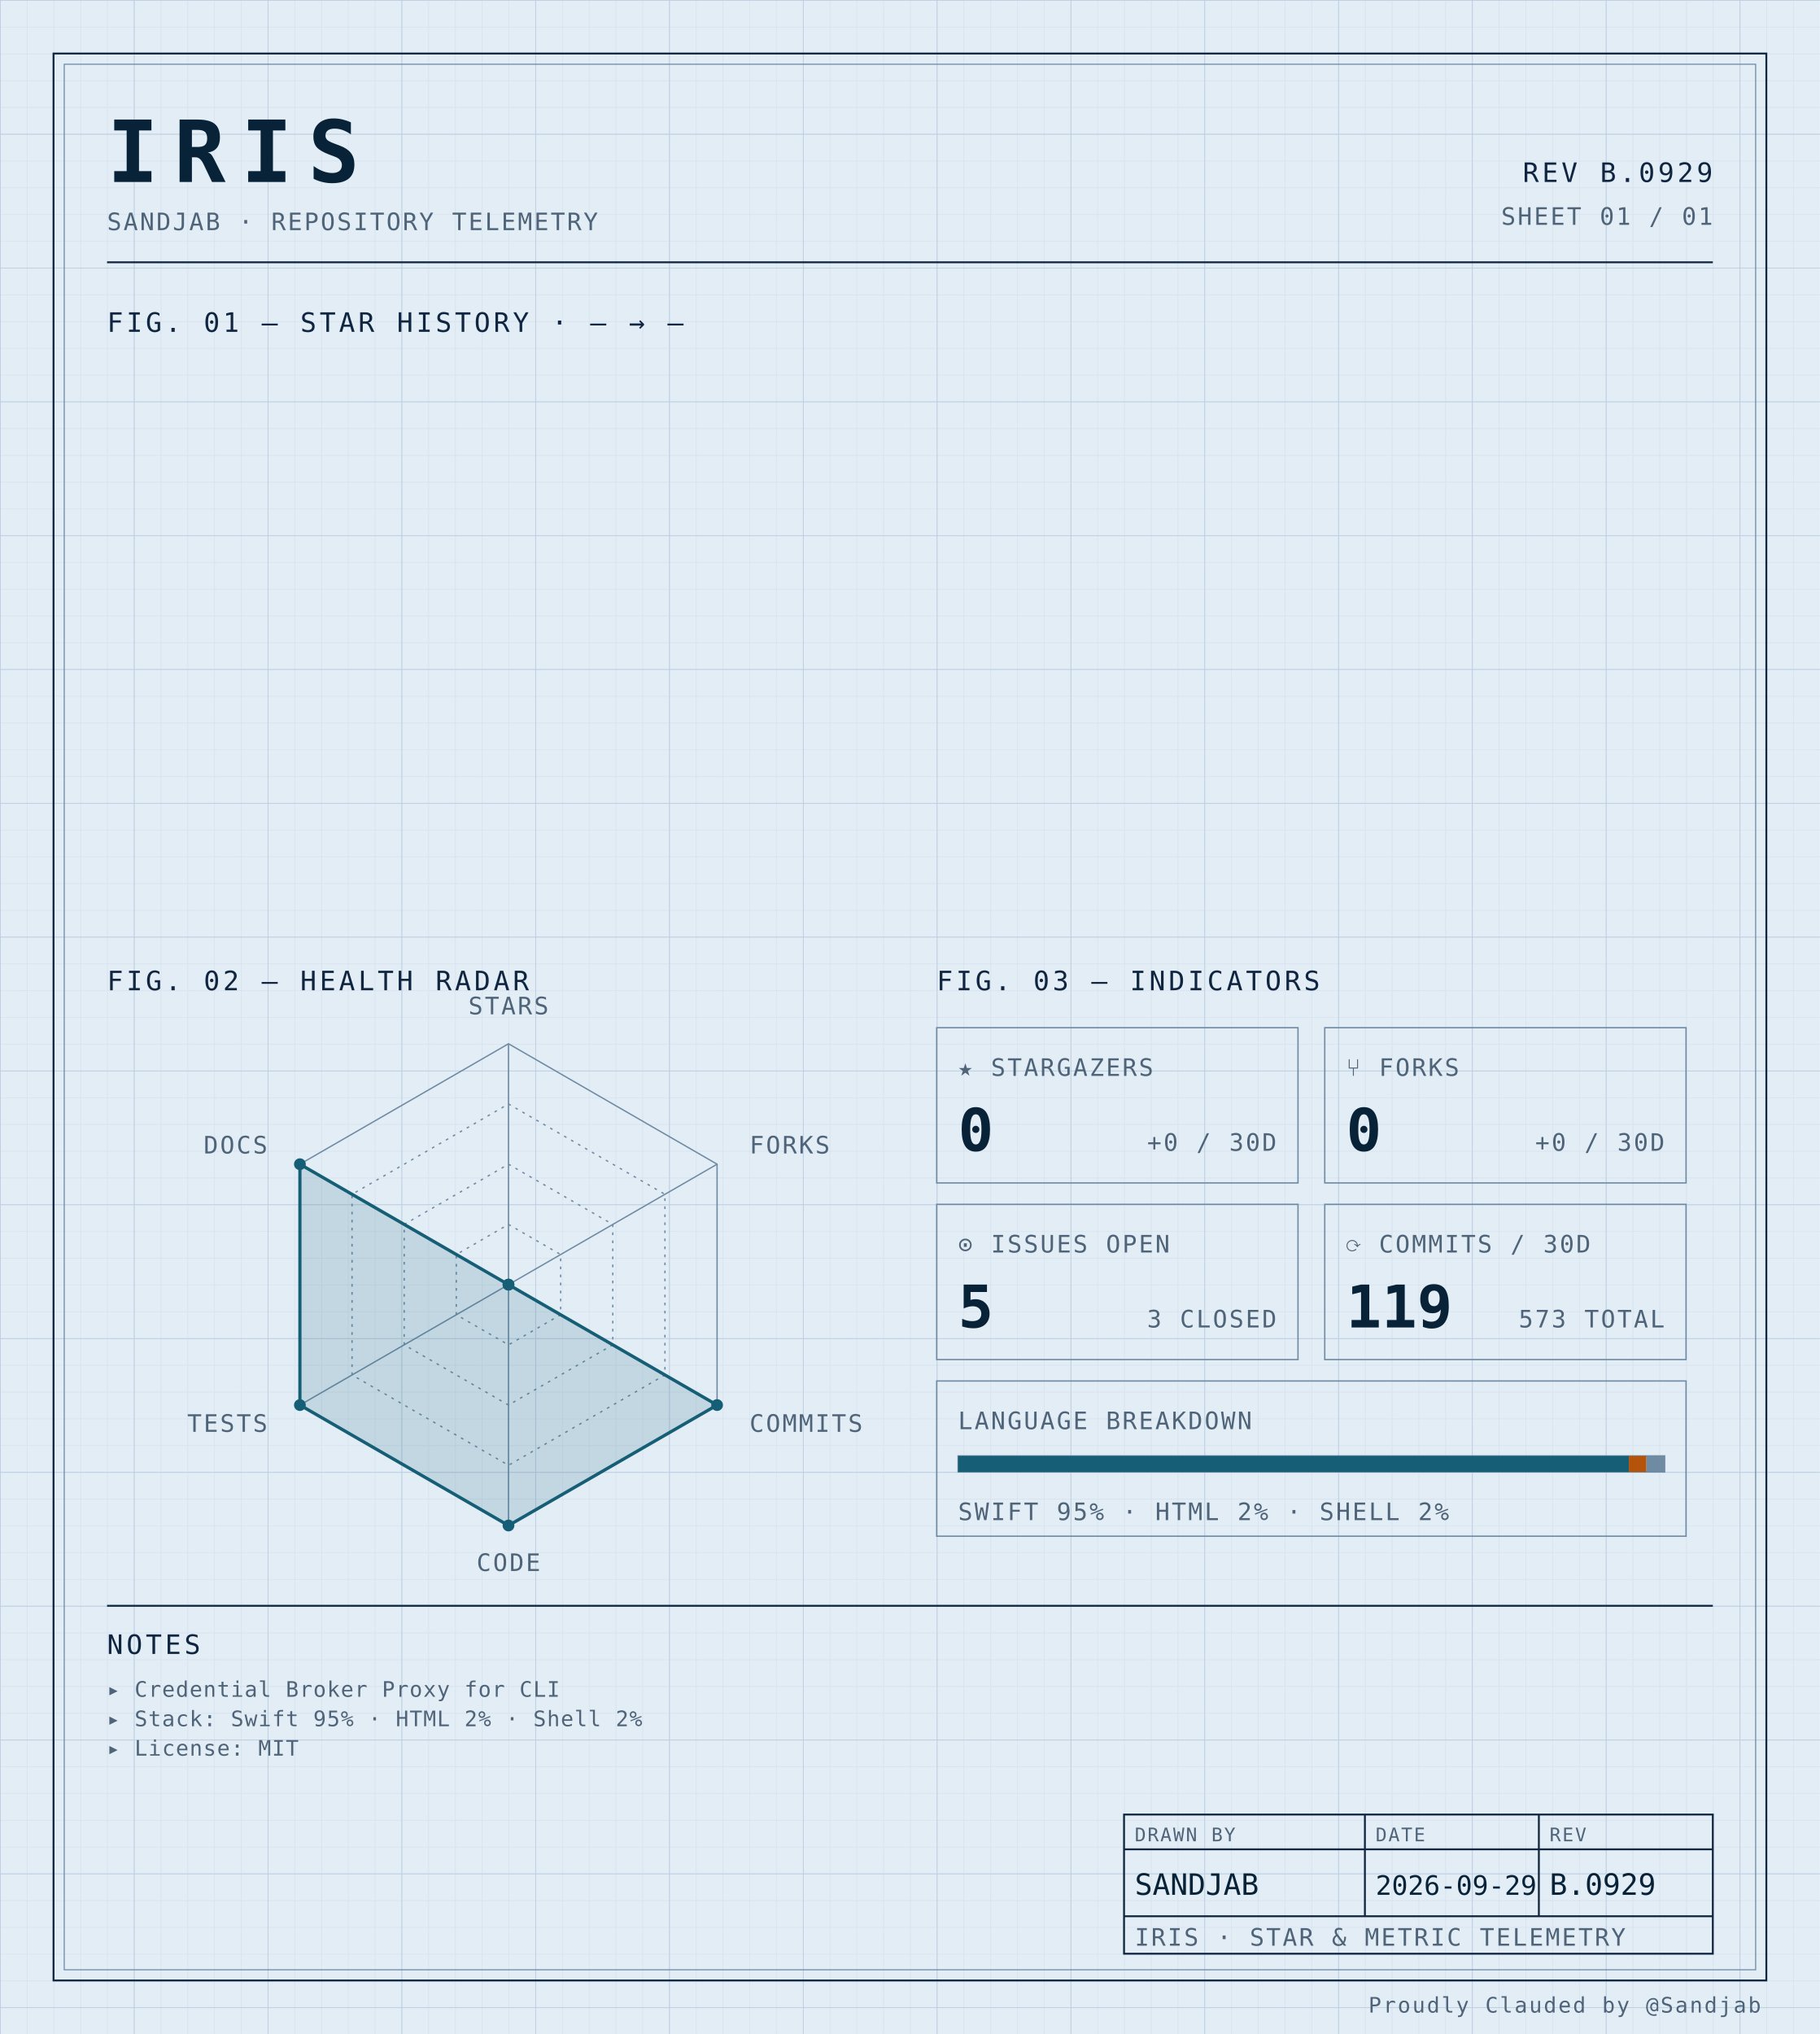
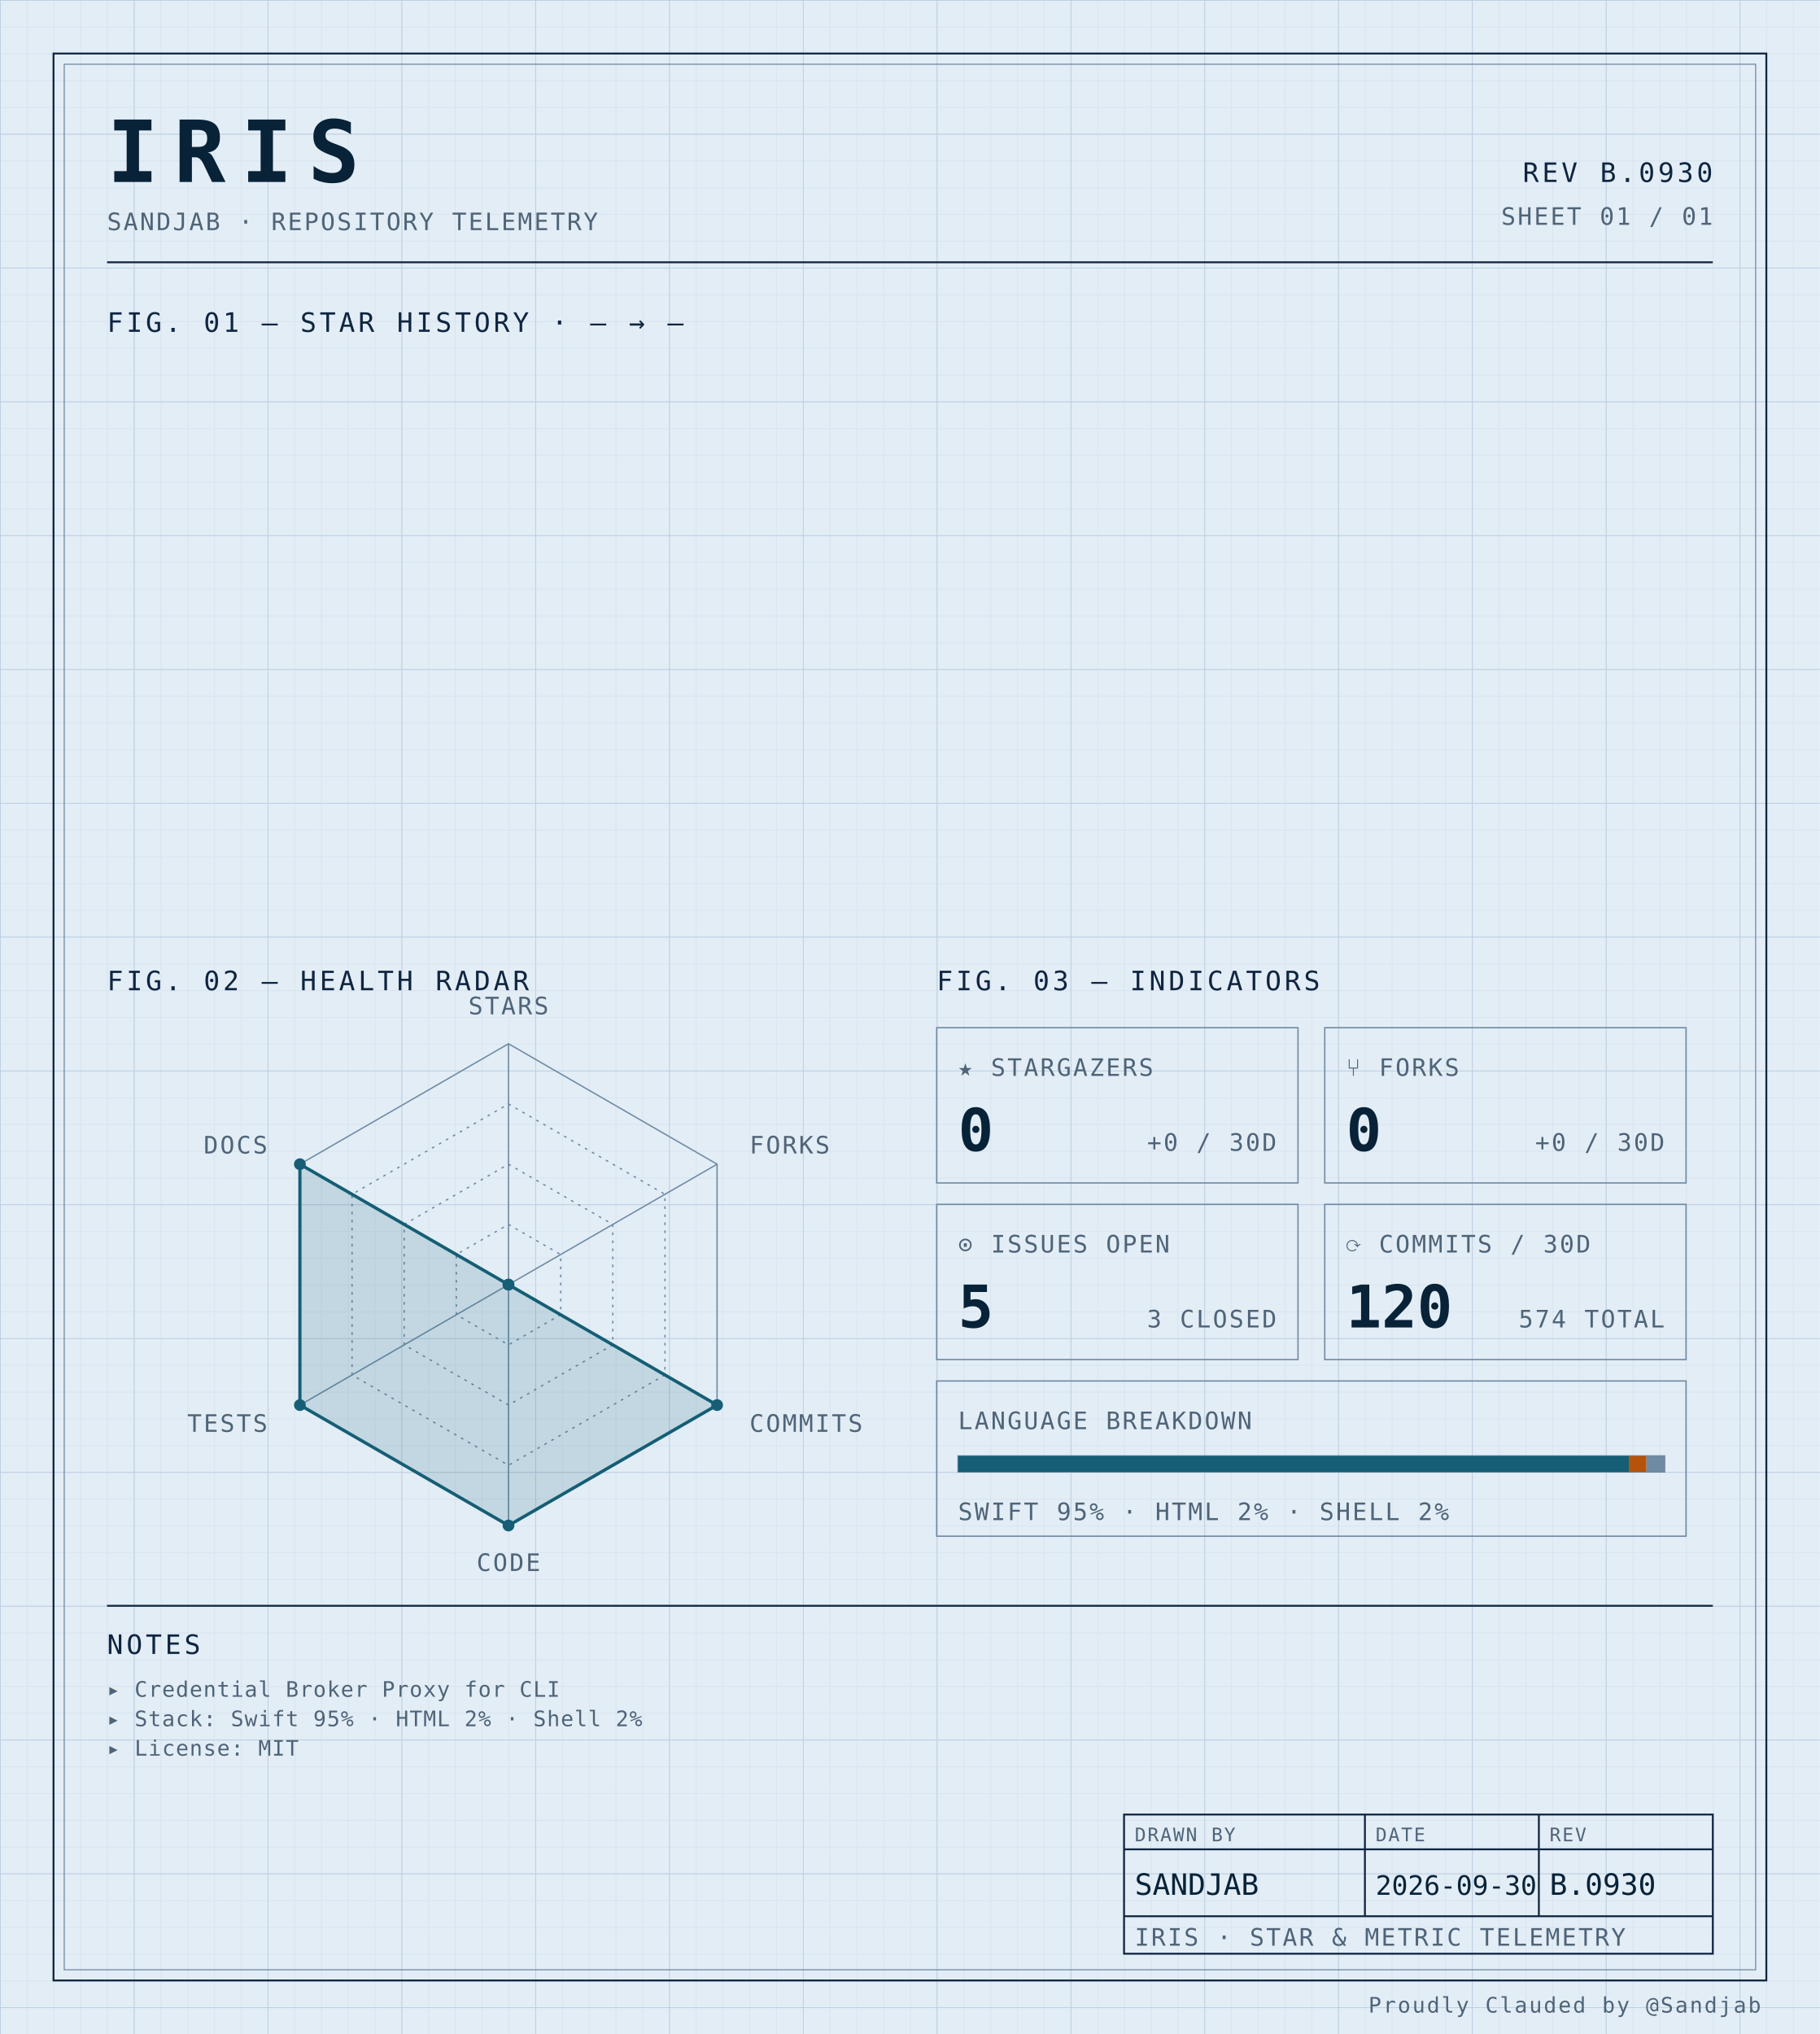
<svg xmlns="http://www.w3.org/2000/svg" width="100%" viewBox="0 0 680 760" role="img">
  <defs>
    <pattern id="grid-fine" width="10" height="10" patternUnits="userSpaceOnUse">
      <path d="M10 0H0V10" fill="none" stroke="#d4e0ec" stroke-width="0.4" />
    </pattern>
    <pattern id="grid-major" width="50" height="50" patternUnits="userSpaceOnUse">
      <path d="M50 0H0V50" fill="none" stroke="#b8cce0" stroke-width="0.5" />
    </pattern>
  </defs>
  <rect x="0" y="0" width="680" height="760" fill="#e3edf6" />
  <rect x="0" y="0" width="680" height="760" fill="url(#grid-fine)" />
  <rect x="0" y="0" width="680" height="760" fill="url(#grid-major)" />
  <rect x="20" y="20" width="640" height="720" fill="none" stroke="#0f2540" stroke-width="0.7" />
  <rect x="24" y="24" width="632" height="712" fill="none" stroke="#6f8aa3" stroke-width="0.4" />
  <text x="40" y="68" font-family="ui-monospace, 'SF Mono', 'JetBrains Mono', 'Cascadia Code', Consolas, monospace" font-size="32" font-weight="700" fill="#082338" text-anchor="start" letter-spacing="0.18em">IRIS</text>
  <text x="40" y="86" font-family="ui-monospace, 'SF Mono', 'JetBrains Mono', 'Cascadia Code', Consolas, monospace" font-size="9" font-weight="400" fill="#4f6478" text-anchor="start" letter-spacing="0.08em">SANDJAB · REPOSITORY TELEMETRY</text>
-   <text x="640" y="68" font-family="ui-monospace, 'SF Mono', 'JetBrains Mono', 'Cascadia Code', Consolas, monospace" font-size="10" font-weight="400" fill="#0f2540" text-anchor="end" letter-spacing="0.12em">REV B.0929</text>
+   <text x="640" y="68" font-family="ui-monospace, 'SF Mono', 'JetBrains Mono', 'Cascadia Code', Consolas, monospace" font-size="10" font-weight="400" fill="#0f2540" text-anchor="end" letter-spacing="0.12em">REV B.0930</text>
  <text x="640" y="84" font-family="ui-monospace, 'SF Mono', 'JetBrains Mono', 'Cascadia Code', Consolas, monospace" font-size="9" font-weight="400" fill="#4f6478" text-anchor="end" letter-spacing="0.08em">SHEET 01 / 01</text>
  <line x1="40" y1="98" x2="640" y2="98" stroke="#0f2540" stroke-width="0.7" />
  <text x="40" y="124" font-family="ui-monospace, 'SF Mono', 'JetBrains Mono', 'Cascadia Code', Consolas, monospace" font-size="10" font-weight="400" fill="#0f2540" text-anchor="start" letter-spacing="0.12em">FIG. 01 — STAR HISTORY · — → —</text>
  <text x="40" y="370" font-family="ui-monospace, 'SF Mono', 'JetBrains Mono', 'Cascadia Code', Consolas, monospace" font-size="10" font-weight="400" fill="#0f2540" text-anchor="start" letter-spacing="0.12em">FIG. 02 — HEALTH RADAR</text>
  <g transform="translate(190 480)">
    <polygon points="0.00,-90.00 77.94,-45.00 77.94,45.00 0.00,90.00 -77.94,45.00 -77.94,-45.00" fill="none" stroke="#6f8aa3" stroke-width="0.5" />
    <polygon points="0.00,-67.50 58.46,-33.75 58.46,33.75 0.00,67.50 -58.46,33.75 -58.46,-33.75" fill="none" stroke="#6f8aa3" stroke-width="0.5" stroke-dasharray="1,2" />
    <polygon points="0.00,-45.00 38.97,-22.50 38.97,22.50 0.00,45.00 -38.97,22.50 -38.97,-22.50" fill="none" stroke="#6f8aa3" stroke-width="0.5" stroke-dasharray="1,2" />
    <polygon points="0.00,-22.50 19.49,-11.25 19.49,11.25 0.00,22.50 -19.49,11.25 -19.49,-11.25" fill="none" stroke="#6f8aa3" stroke-width="0.5" stroke-dasharray="1,2" />
    <line x1="0" y1="0" x2="0.00" y2="-90.00" stroke="#6f8aa3" stroke-width="0.5" />
    <line x1="0" y1="0" x2="77.94" y2="-45.00" stroke="#6f8aa3" stroke-width="0.5" />
    <line x1="0" y1="0" x2="77.94" y2="45.00" stroke="#6f8aa3" stroke-width="0.5" />
    <line x1="0" y1="0" x2="0.00" y2="90.00" stroke="#6f8aa3" stroke-width="0.5" />
    <line x1="0" y1="0" x2="-77.94" y2="45.00" stroke="#6f8aa3" stroke-width="0.5" />
    <line x1="0" y1="0" x2="-77.94" y2="-45.00" stroke="#6f8aa3" stroke-width="0.5" />
    <polygon points="0.00,0.00 0.00,0.00 77.94,45.00 0.00,90.00 -77.94,45.00 -77.94,-45.00" fill="#155e75" fill-opacity="0.16" stroke="#155e75" stroke-width="1.2" />
    <circle cx="0.00" cy="0.00" r="2.2" fill="#155e75" />
    <circle cx="0.00" cy="0.00" r="2.2" fill="#155e75" />
    <circle cx="77.94" cy="45.00" r="2.2" fill="#155e75" />
    <circle cx="0.00" cy="90.00" r="2.2" fill="#155e75" />
    <circle cx="-77.94" cy="45.00" r="2.2" fill="#155e75" />
    <circle cx="-77.94" cy="-45.00" r="2.2" fill="#155e75" />
    <text x="6.3681633555662356e-15" y="-101" font-family="ui-monospace, 'SF Mono', 'JetBrains Mono', 'Cascadia Code', Consolas, monospace" font-size="9" font-weight="400" fill="#4f6478" text-anchor="middle" letter-spacing="0.08em">STARS</text>
    <text x="90.067" y="-49" font-family="ui-monospace, 'SF Mono', 'JetBrains Mono', 'Cascadia Code', Consolas, monospace" font-size="9" font-weight="400" fill="#4f6478" text-anchor="start" letter-spacing="0.08em">FORKS</text>
    <text x="90.067" y="55" font-family="ui-monospace, 'SF Mono', 'JetBrains Mono', 'Cascadia Code', Consolas, monospace" font-size="9" font-weight="400" fill="#4f6478" text-anchor="start" letter-spacing="0.08em">COMMITS</text>
    <text x="6.3681633555662356e-15" y="107" font-family="ui-monospace, 'SF Mono', 'JetBrains Mono', 'Cascadia Code', Consolas, monospace" font-size="9" font-weight="400" fill="#4f6478" text-anchor="middle" letter-spacing="0.08em">CODE</text>
    <text x="-90.067" y="55" font-family="ui-monospace, 'SF Mono', 'JetBrains Mono', 'Cascadia Code', Consolas, monospace" font-size="9" font-weight="400" fill="#4f6478" text-anchor="end" letter-spacing="0.08em">TESTS</text>
    <text x="-90.067" y="-49" font-family="ui-monospace, 'SF Mono', 'JetBrains Mono', 'Cascadia Code', Consolas, monospace" font-size="9" font-weight="400" fill="#4f6478" text-anchor="end" letter-spacing="0.08em">DOCS</text>
  </g>
  <text x="350" y="370" font-family="ui-monospace, 'SF Mono', 'JetBrains Mono', 'Cascadia Code', Consolas, monospace" font-size="10" font-weight="400" fill="#0f2540" text-anchor="start" letter-spacing="0.12em">FIG. 03 — INDICATORS</text>
  <rect x="350" y="384" width="135" height="58" fill="none" stroke="#6f8aa3" stroke-width="0.5" />
  <text x="358" y="402" font-family="ui-monospace, 'SF Mono', 'JetBrains Mono', 'Cascadia Code', Consolas, monospace" font-size="9" font-weight="400" fill="#4f6478" text-anchor="start" letter-spacing="0.08em">★ STARGAZERS</text>
  <text x="358" y="430" font-family="ui-monospace, 'SF Mono', 'JetBrains Mono', 'Cascadia Code', Consolas, monospace" font-size="22" font-weight="700" fill="#082338" text-anchor="start" letter-spacing="normal">0</text>
  <text x="477" y="430" font-family="ui-monospace, 'SF Mono', 'JetBrains Mono', 'Cascadia Code', Consolas, monospace" font-size="9" font-weight="400" fill="#4f6478" text-anchor="end" letter-spacing="0.08em">+0 / 30D</text>
  <rect x="495" y="384" width="135" height="58" fill="none" stroke="#6f8aa3" stroke-width="0.5" />
  <text x="503" y="402" font-family="ui-monospace, 'SF Mono', 'JetBrains Mono', 'Cascadia Code', Consolas, monospace" font-size="9" font-weight="400" fill="#4f6478" text-anchor="start" letter-spacing="0.08em">⑂ FORKS</text>
  <text x="503" y="430" font-family="ui-monospace, 'SF Mono', 'JetBrains Mono', 'Cascadia Code', Consolas, monospace" font-size="22" font-weight="700" fill="#082338" text-anchor="start" letter-spacing="normal">0</text>
  <text x="622" y="430" font-family="ui-monospace, 'SF Mono', 'JetBrains Mono', 'Cascadia Code', Consolas, monospace" font-size="9" font-weight="400" fill="#4f6478" text-anchor="end" letter-spacing="0.08em">+0 / 30D</text>
  <rect x="350" y="450" width="135" height="58" fill="none" stroke="#6f8aa3" stroke-width="0.5" />
  <text x="358" y="468" font-family="ui-monospace, 'SF Mono', 'JetBrains Mono', 'Cascadia Code', Consolas, monospace" font-size="9" font-weight="400" fill="#4f6478" text-anchor="start" letter-spacing="0.08em">⊙ ISSUES OPEN</text>
  <text x="358" y="496" font-family="ui-monospace, 'SF Mono', 'JetBrains Mono', 'Cascadia Code', Consolas, monospace" font-size="22" font-weight="700" fill="#082338" text-anchor="start" letter-spacing="normal">5</text>
  <text x="477" y="496" font-family="ui-monospace, 'SF Mono', 'JetBrains Mono', 'Cascadia Code', Consolas, monospace" font-size="9" font-weight="400" fill="#4f6478" text-anchor="end" letter-spacing="0.08em">3 CLOSED</text>
  <rect x="495" y="450" width="135" height="58" fill="none" stroke="#6f8aa3" stroke-width="0.5" />
  <text x="503" y="468" font-family="ui-monospace, 'SF Mono', 'JetBrains Mono', 'Cascadia Code', Consolas, monospace" font-size="9" font-weight="400" fill="#4f6478" text-anchor="start" letter-spacing="0.08em">⟳ COMMITS / 30D</text>
-   <text x="503" y="496" font-family="ui-monospace, 'SF Mono', 'JetBrains Mono', 'Cascadia Code', Consolas, monospace" font-size="22" font-weight="700" fill="#082338" text-anchor="start" letter-spacing="normal">119</text>
-   <text x="622" y="496" font-family="ui-monospace, 'SF Mono', 'JetBrains Mono', 'Cascadia Code', Consolas, monospace" font-size="9" font-weight="400" fill="#4f6478" text-anchor="end" letter-spacing="0.08em">573 TOTAL</text>
+   <text x="503" y="496" font-family="ui-monospace, 'SF Mono', 'JetBrains Mono', 'Cascadia Code', Consolas, monospace" font-size="22" font-weight="700" fill="#082338" text-anchor="start" letter-spacing="normal">120</text>
+   <text x="622" y="496" font-family="ui-monospace, 'SF Mono', 'JetBrains Mono', 'Cascadia Code', Consolas, monospace" font-size="9" font-weight="400" fill="#4f6478" text-anchor="end" letter-spacing="0.08em">574 TOTAL</text>
  <rect x="350" y="516" width="280" height="58" fill="none" stroke="#6f8aa3" stroke-width="0.5" />
  <text x="358" y="534" font-family="ui-monospace, 'SF Mono', 'JetBrains Mono', 'Cascadia Code', Consolas, monospace" font-size="9" font-weight="400" fill="#4f6478" text-anchor="start" letter-spacing="0.08em">LANGUAGE BREAKDOWN</text>
  <rect x="358" y="544" width="264" height="6" fill="none" stroke="#6f8aa3" stroke-width="0.5" />
  <rect x="358" y="544" width="250.62" height="6" fill="#155e75" />
  <rect x="608.623" y="544" width="6.57" height="6" fill="#b45309" />
  <rect x="615.192" y="544" width="6.81" height="6" fill="#6f8aa3" />
  <text x="358" y="568" font-family="ui-monospace, 'SF Mono', 'JetBrains Mono', 'Cascadia Code', Consolas, monospace" font-size="9" font-weight="400" fill="#4f6478" text-anchor="start" letter-spacing="0.08em">SWIFT 95% · HTML 2% · SHELL 2%</text>
  <line x1="40" y1="600" x2="640" y2="600" stroke="#0f2540" stroke-width="0.7" />
  <text x="40" y="618" font-family="ui-monospace, 'SF Mono', 'JetBrains Mono', 'Cascadia Code', Consolas, monospace" font-size="10" font-weight="400" fill="#0f2540" text-anchor="start" letter-spacing="0.12em">NOTES</text>
  <text x="40" y="634" font-family="ui-monospace, 'SF Mono', 'JetBrains Mono', 'Cascadia Code', Consolas, monospace" font-size="8" font-weight="400" fill="#4f6478" text-anchor="start" letter-spacing="0.04em">▸ Credential Broker Proxy for CLI</text>
  <text x="40" y="645" font-family="ui-monospace, 'SF Mono', 'JetBrains Mono', 'Cascadia Code', Consolas, monospace" font-size="8" font-weight="400" fill="#4f6478" text-anchor="start" letter-spacing="0.04em">▸ Stack: Swift 95% · HTML 2% · Shell 2%</text>
  <text x="40" y="656" font-family="ui-monospace, 'SF Mono', 'JetBrains Mono', 'Cascadia Code', Consolas, monospace" font-size="8" font-weight="400" fill="#4f6478" text-anchor="start" letter-spacing="0.04em">▸ License: MIT</text>
  <rect x="420" y="678" width="220" height="52" fill="none" stroke="#0f2540" stroke-width="0.7" />
  <line x1="420" y1="691" x2="640" y2="691" stroke="#0f2540" stroke-width="0.7" />
  <line x1="420" y1="716" x2="640" y2="716" stroke="#0f2540" stroke-width="0.7" />
  <line x1="510" y1="678" x2="510" y2="716" stroke="#0f2540" stroke-width="0.7" />
  <line x1="575" y1="678" x2="575" y2="716" stroke="#0f2540" stroke-width="0.7" />
  <text x="424" y="688" font-family="ui-monospace, 'SF Mono', 'JetBrains Mono', 'Cascadia Code', Consolas, monospace" font-size="7" font-weight="400" fill="#4f6478" text-anchor="start" letter-spacing="0.08em">DRAWN BY</text>
  <text x="514" y="688" font-family="ui-monospace, 'SF Mono', 'JetBrains Mono', 'Cascadia Code', Consolas, monospace" font-size="7" font-weight="400" fill="#4f6478" text-anchor="start" letter-spacing="0.08em">DATE</text>
  <text x="579" y="688" font-family="ui-monospace, 'SF Mono', 'JetBrains Mono', 'Cascadia Code', Consolas, monospace" font-size="7" font-weight="400" fill="#4f6478" text-anchor="start" letter-spacing="0.08em">REV</text>
  <text x="424" y="708" font-family="ui-monospace, 'SF Mono', 'JetBrains Mono', 'Cascadia Code', Consolas, monospace" font-size="11" font-weight="400" fill="#082338" text-anchor="start" letter-spacing="normal">SANDJAB</text>
-   <text x="514" y="708" font-family="ui-monospace, 'SF Mono', 'JetBrains Mono', 'Cascadia Code', Consolas, monospace" font-size="10" font-weight="400" fill="#082338" text-anchor="start" letter-spacing="normal">2026-09-29</text>
-   <text x="579" y="708" font-family="ui-monospace, 'SF Mono', 'JetBrains Mono', 'Cascadia Code', Consolas, monospace" font-size="11" font-weight="400" fill="#082338" text-anchor="start" letter-spacing="normal">B.0929</text>
+   <text x="514" y="708" font-family="ui-monospace, 'SF Mono', 'JetBrains Mono', 'Cascadia Code', Consolas, monospace" font-size="10" font-weight="400" fill="#082338" text-anchor="start" letter-spacing="normal">2026-09-30</text>
+   <text x="579" y="708" font-family="ui-monospace, 'SF Mono', 'JetBrains Mono', 'Cascadia Code', Consolas, monospace" font-size="11" font-weight="400" fill="#082338" text-anchor="start" letter-spacing="normal">B.0930</text>
  <text x="424" y="727" font-family="ui-monospace, 'SF Mono', 'JetBrains Mono', 'Cascadia Code', Consolas, monospace" font-size="9" font-weight="400" fill="#4f6478" text-anchor="start" letter-spacing="0.08em">IRIS · STAR &amp; METRIC TELEMETRY</text>
  <text x="658" y="752" font-family="ui-monospace, 'SF Mono', 'JetBrains Mono', 'Cascadia Code', Consolas, monospace" font-size="8" font-weight="400" fill="#4f6478" text-anchor="end" letter-spacing="0.08em">Proudly Clauded by @Sandjab</text>
</svg>
